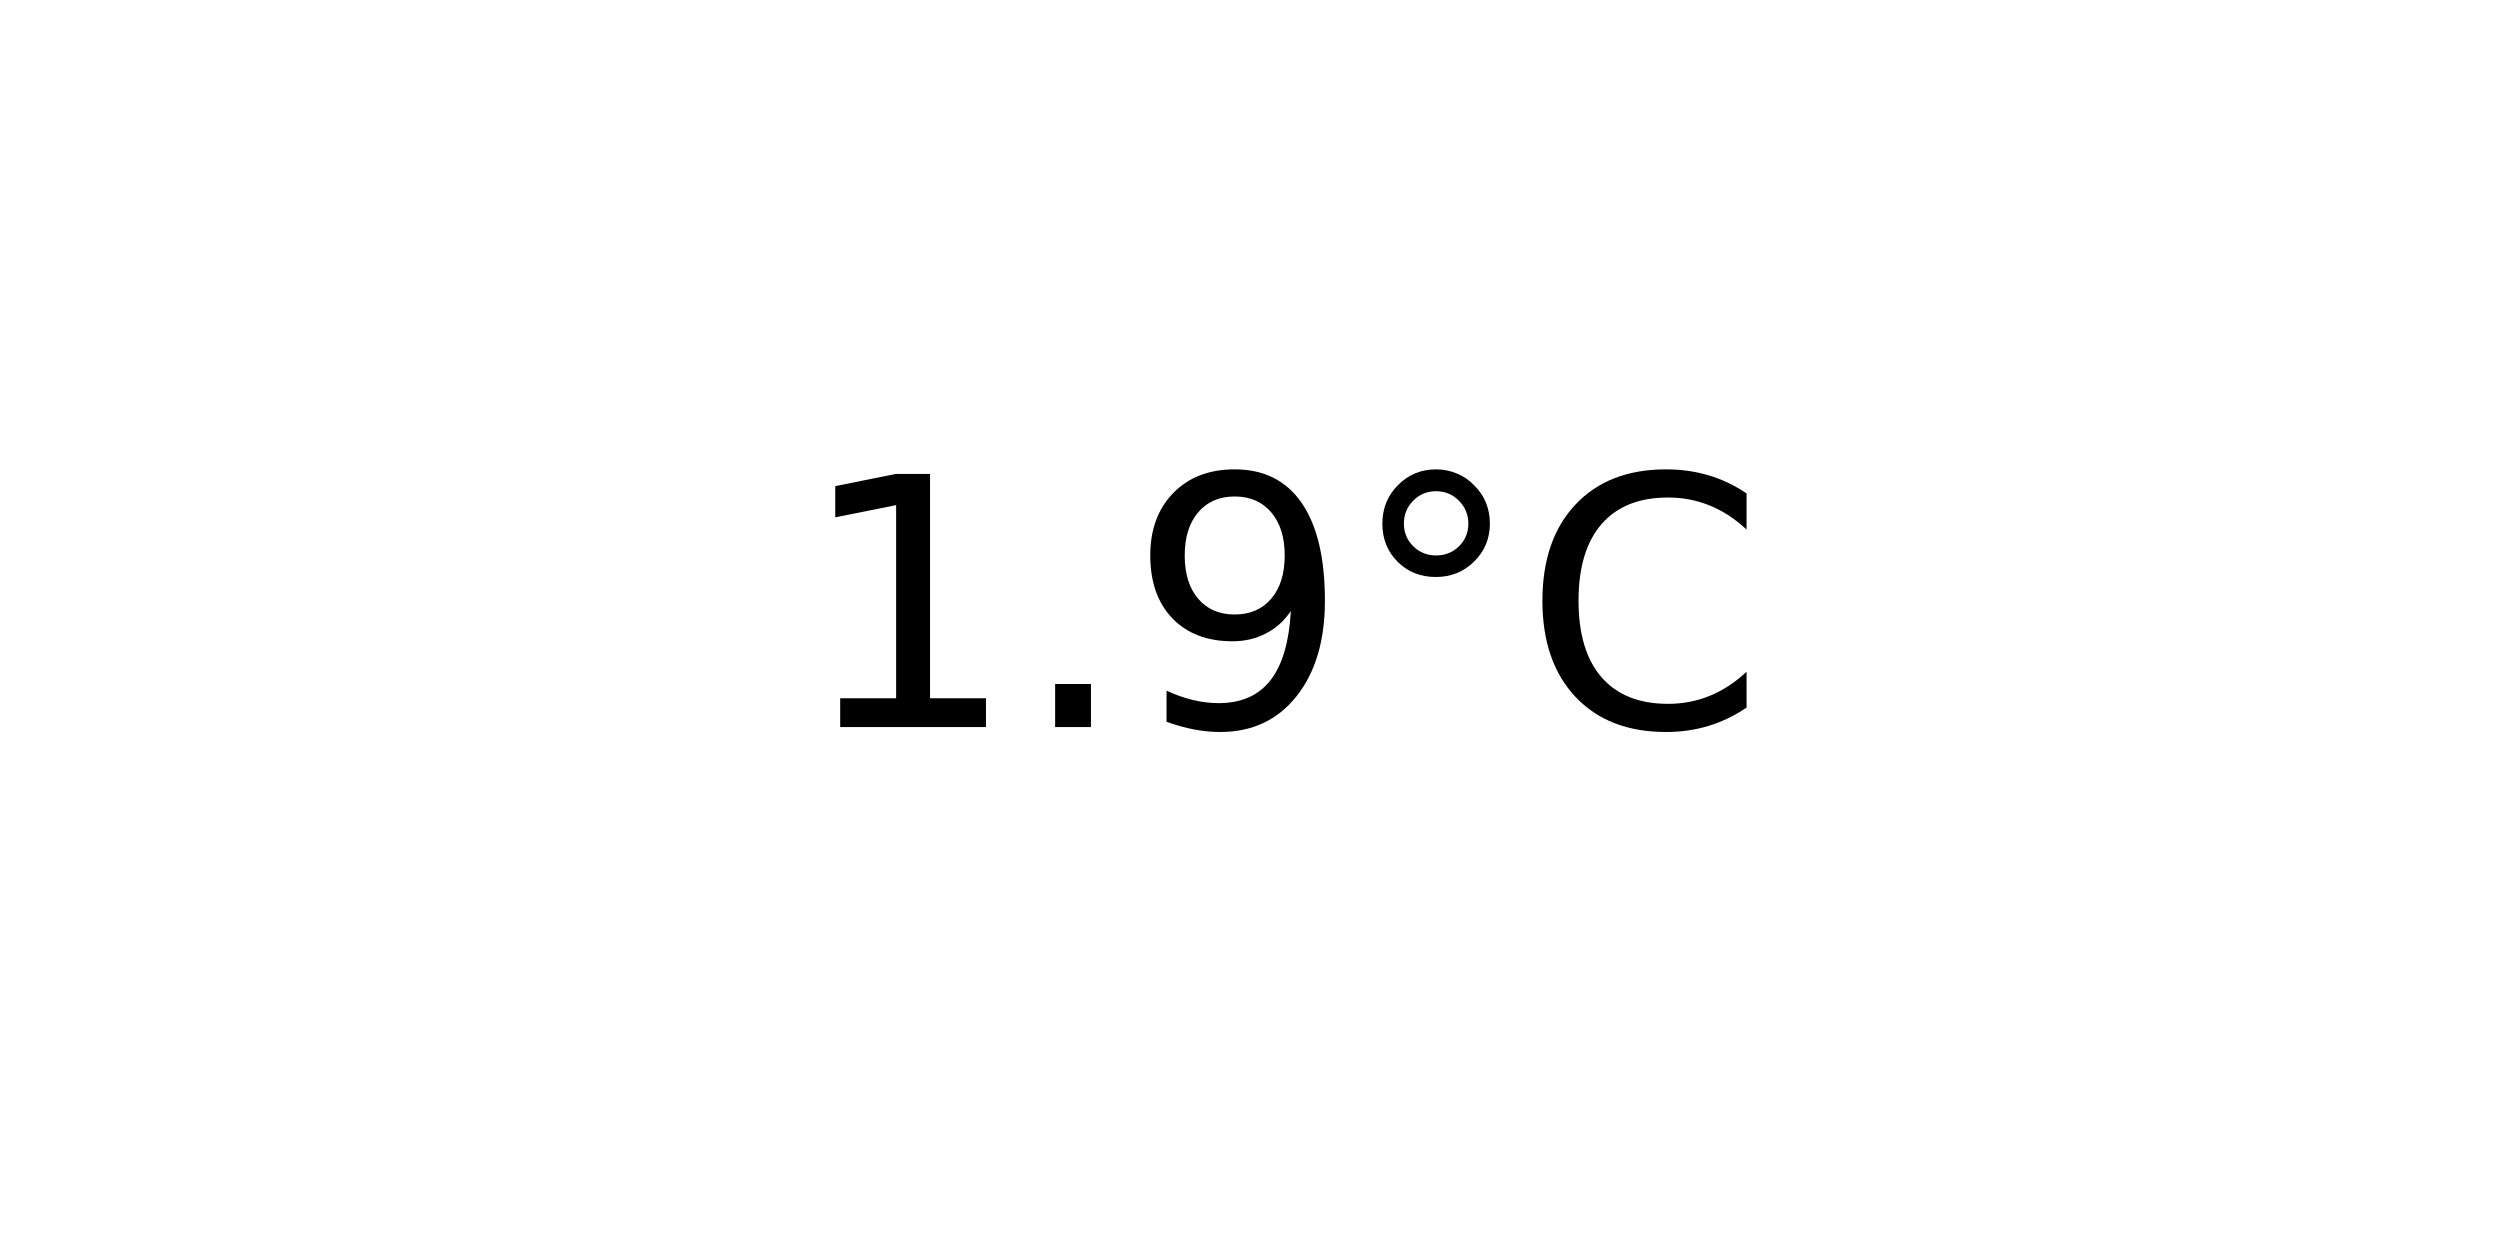
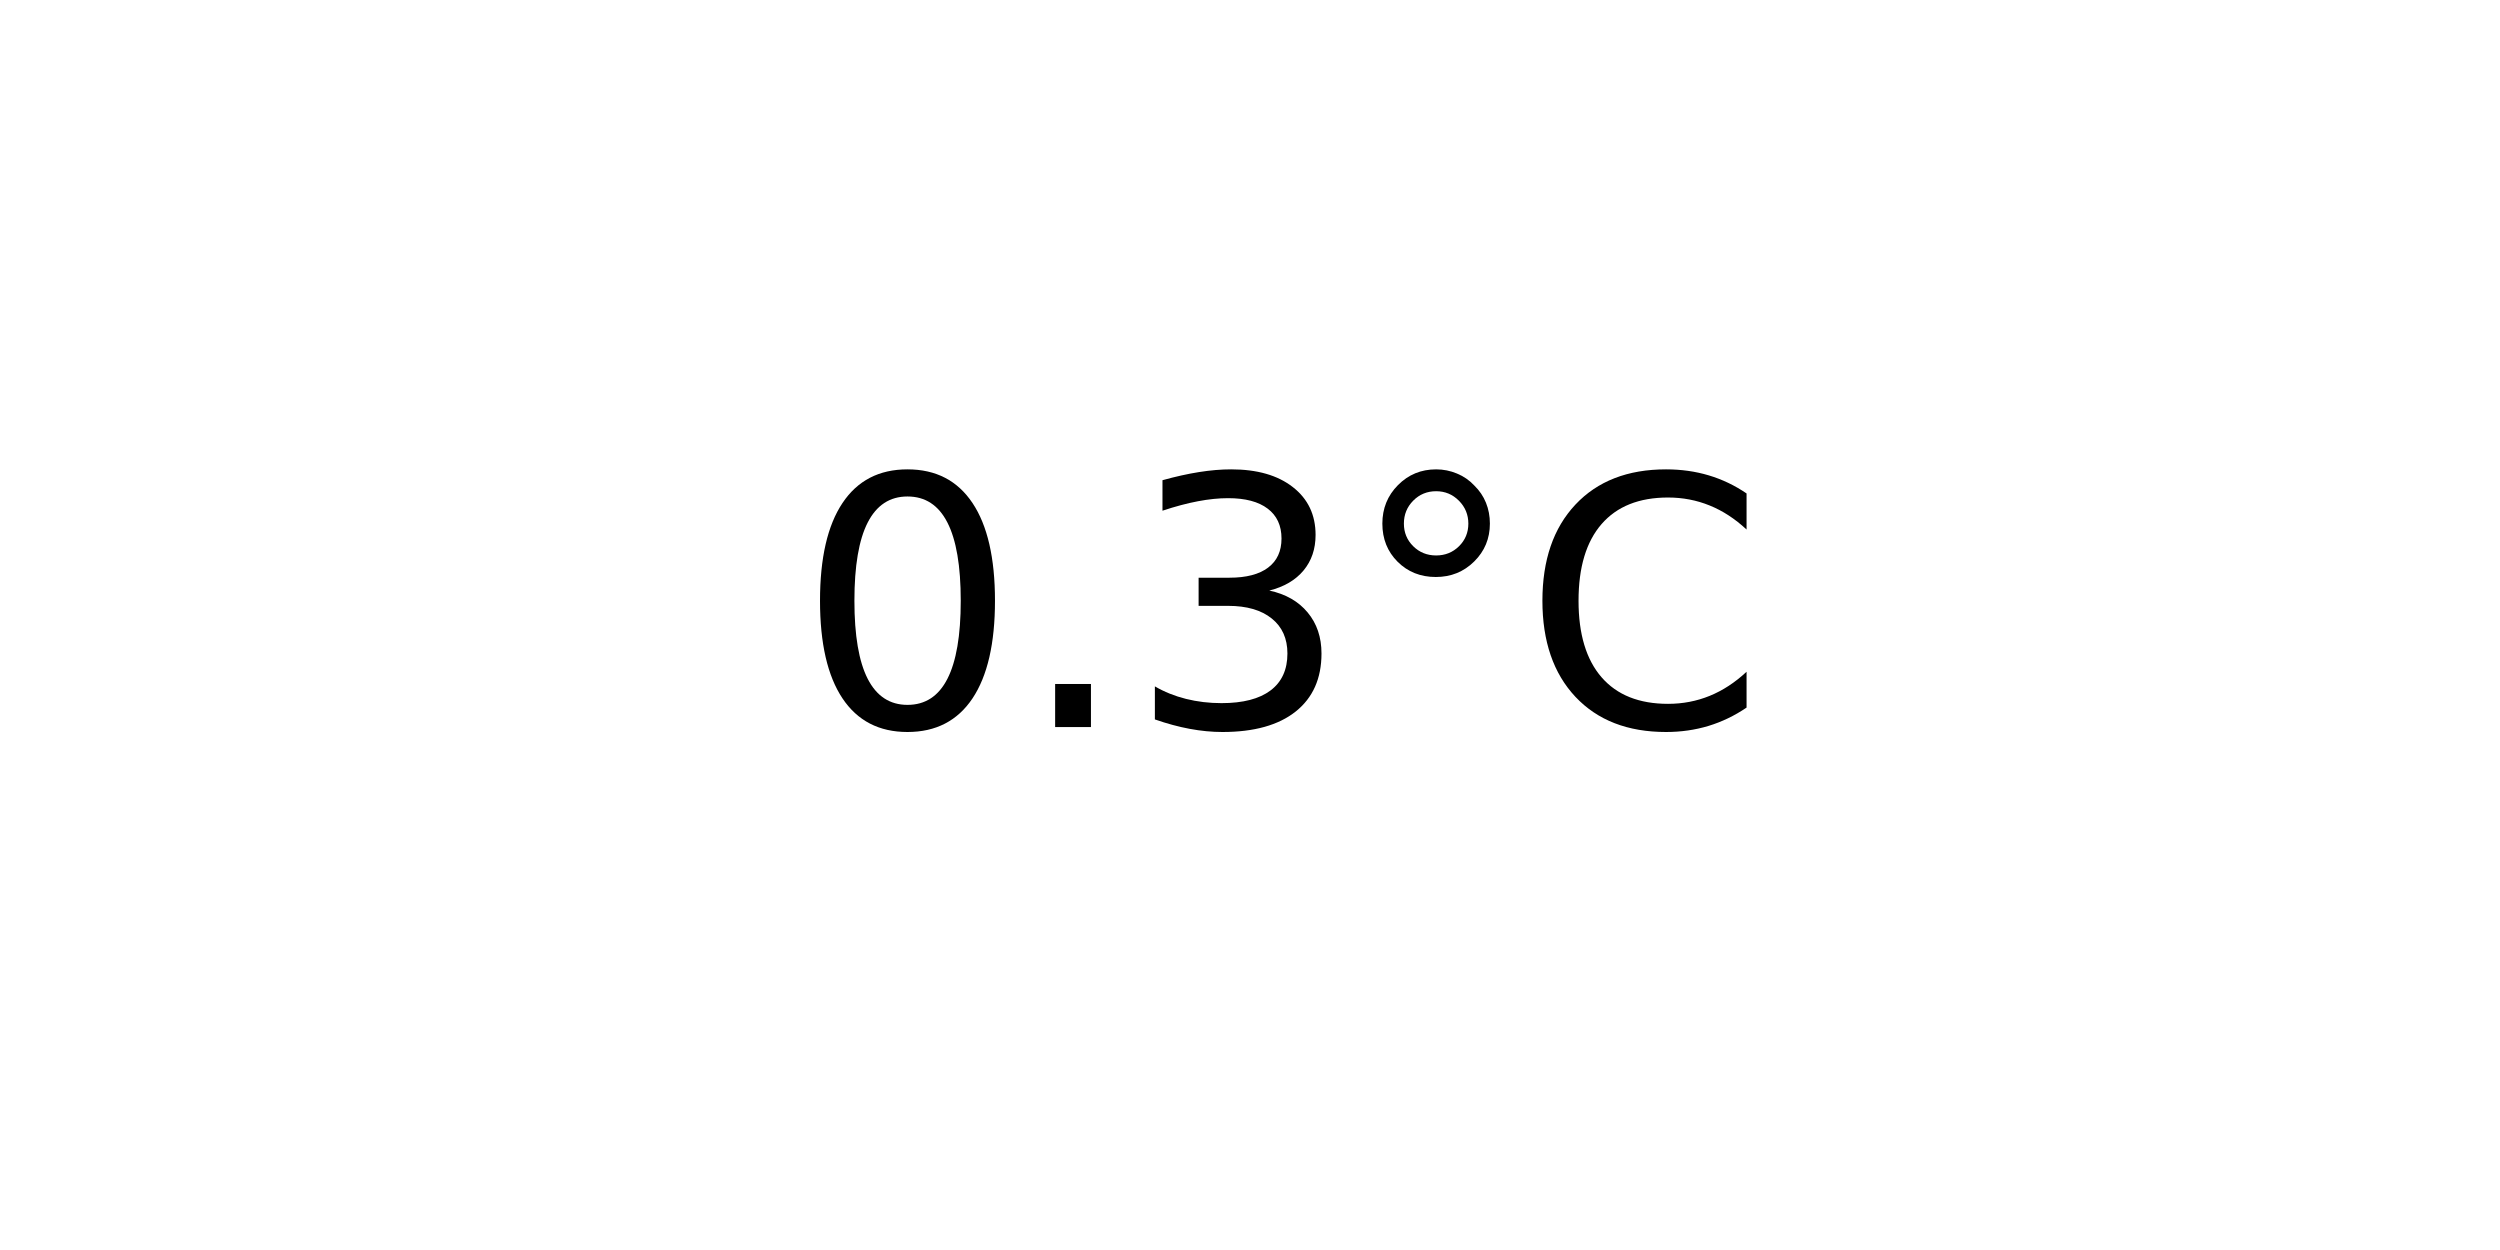
<svg xmlns="http://www.w3.org/2000/svg" xmlns:xlink="http://www.w3.org/1999/xlink" width="72pt" height="36pt" viewBox="0 0 72 36" version="1.1">
  <defs>
    <style type="text/css">*{stroke-linejoin: round; stroke-linecap: butt}</style>
  </defs>
  <g id="figure_1">
    <g id="axes_1">
      <g id="text_1">
        <g transform="translate(22.95703 20.93937) scale(0.1 -0.1)">
          <defs>
-             <path id="DejaVuSans-31" d="M 794 531  L 1825 531  L 1825 4091  L 703 3866  L 703 4441  L 1819 4666  L 2450 4666  L 2450 531  L 3481 531  L 3481 0  L 794 0  L 794 531  z " transform="scale(0.015625)" />
+             <path id="DejaVuSans-30" d="M 2034 4250  Q 1547 4250 1301 3770  Q 1056 3291 1056 2328  Q 1056 1369 1301 889  Q 1547 409 2034 409  Q 2525 409 2770 889  Q 3016 1369 3016 2328  Q 3016 3291 2770 3770  Q 2525 4250 2034 4250  z M 2034 4750  Q 2819 4750 3233 4129  Q 3647 3509 3647 2328  Q 3647 1150 3233 529  Q 2819 -91 2034 -91  Q 1250 -91 836 529  Q 422 1150 422 2328  Q 422 3509 836 4129  Q 1250 4750 2034 4750  z " transform="scale(0.015625)" />
            <path id="DejaVuSans-2e" d="M 684 794  L 1344 794  L 1344 0  L 684 0  L 684 794  z " transform="scale(0.015625)" />
-             <path id="DejaVuSans-39" d="M 703 97  L 703 672  Q 941 559 1184 500  Q 1428 441 1663 441  Q 2288 441 2617 861  Q 2947 1281 2994 2138  Q 2813 1869 2534 1725  Q 2256 1581 1919 1581  Q 1219 1581 811 2004  Q 403 2428 403 3163  Q 403 3881 828 4315  Q 1253 4750 1959 4750  Q 2769 4750 3195 4129  Q 3622 3509 3622 2328  Q 3622 1225 3098 567  Q 2575 -91 1691 -91  Q 1453 -91 1209 -44  Q 966 3 703 97  z M 1959 2075  Q 2384 2075 2632 2365  Q 2881 2656 2881 3163  Q 2881 3666 2632 3958  Q 2384 4250 1959 4250  Q 1534 4250 1286 3958  Q 1038 3666 1038 3163  Q 1038 2656 1286 2365  Q 1534 2075 1959 2075  z " transform="scale(0.015625)" />
+             <path id="DejaVuSans-33" d="M 2597 2516  Q 3050 2419 3304 2112  Q 3559 1806 3559 1356  Q 3559 666 3084 287  Q 2609 -91 1734 -91  Q 1441 -91 1130 -33  Q 819 25 488 141  L 488 750  Q 750 597 1062 519  Q 1375 441 1716 441  Q 2309 441 2620 675  Q 2931 909 2931 1356  Q 2931 1769 2642 2001  Q 2353 2234 1838 2234  L 1294 2234  L 1294 2753  L 1863 2753  Q 2328 2753 2575 2939  Q 2822 3125 2822 3475  Q 2822 3834 2567 4026  Q 2313 4219 1838 4219  Q 1578 4219 1281 4162  Q 984 4106 628 3988  L 628 4550  Q 988 4650 1302 4700  Q 1616 4750 1894 4750  Q 2613 4750 3031 4423  Q 3450 4097 3450 3541  Q 3450 3153 3228 2886  Q 3006 2619 2597 2516  z " transform="scale(0.015625)" />
            <path id="DejaVuSans-b0" d="M 1600 4347  Q 1350 4347 1178 4173  Q 1006 4000 1006 3750  Q 1006 3503 1178 3333  Q 1350 3163 1600 3163  Q 1850 3163 2022 3333  Q 2194 3503 2194 3750  Q 2194 3997 2020 4172  Q 1847 4347 1600 4347  z M 1600 4750  Q 1800 4750 1984 4673  Q 2169 4597 2303 4453  Q 2447 4313 2519 4134  Q 2591 3956 2591 3750  Q 2591 3338 2302 3052  Q 2013 2766 1594 2766  Q 1172 2766 890 3047  Q 609 3328 609 3750  Q 609 4169 896 4459  Q 1184 4750 1600 4750  z " transform="scale(0.015625)" />
            <path id="DejaVuSans-43" d="M 4122 4306  L 4122 3641  Q 3803 3938 3442 4084  Q 3081 4231 2675 4231  Q 1875 4231 1450 3742  Q 1025 3253 1025 2328  Q 1025 1406 1450 917  Q 1875 428 2675 428  Q 3081 428 3442 575  Q 3803 722 4122 1019  L 4122 359  Q 3791 134 3420 21  Q 3050 -91 2638 -91  Q 1578 -91 968 557  Q 359 1206 359 2328  Q 359 3453 968 4101  Q 1578 4750 2638 4750  Q 3056 4750 3426 4639  Q 3797 4528 4122 4306  z " transform="scale(0.015625)" />
          </defs>
-           <use xlink:href="#DejaVuSans-31" />
+           <use xlink:href="#DejaVuSans-30" />
          <use xlink:href="#DejaVuSans-2e" x="63.623" />
-           <use xlink:href="#DejaVuSans-39" x="95.41" />
+           <use xlink:href="#DejaVuSans-33" x="95.41" />
          <use xlink:href="#DejaVuSans-b0" x="159.033" />
          <use xlink:href="#DejaVuSans-43" x="209.033" />
        </g>
      </g>
    </g>
  </g>
</svg>
